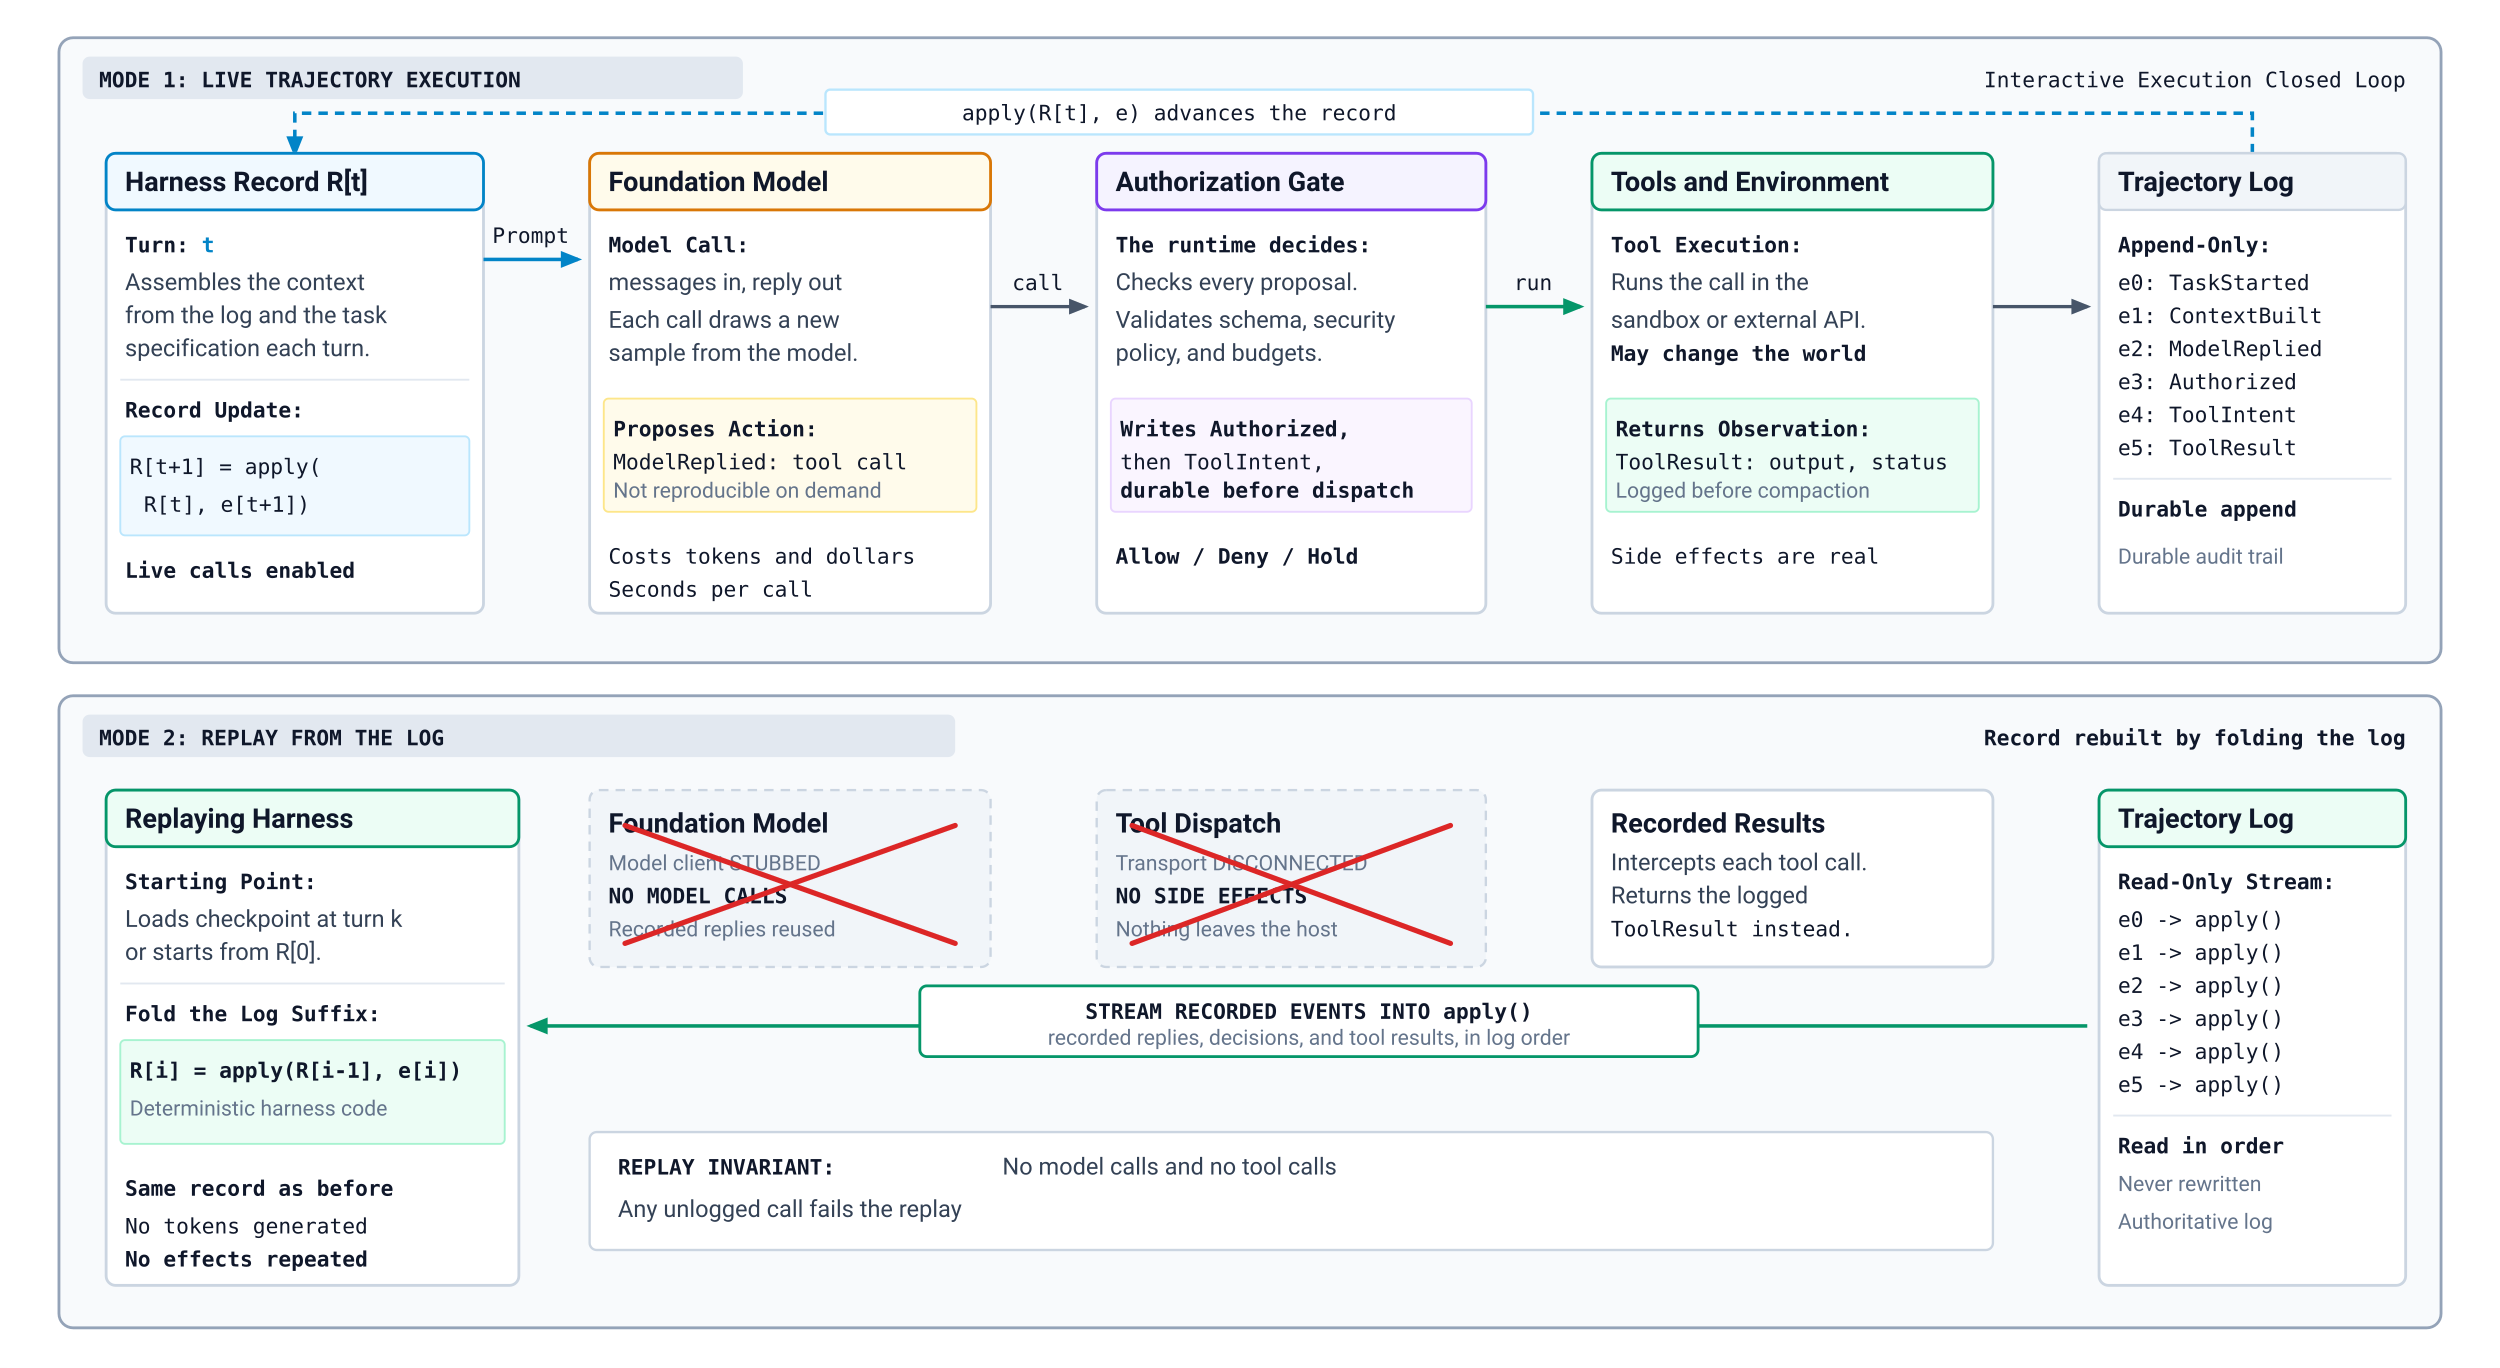
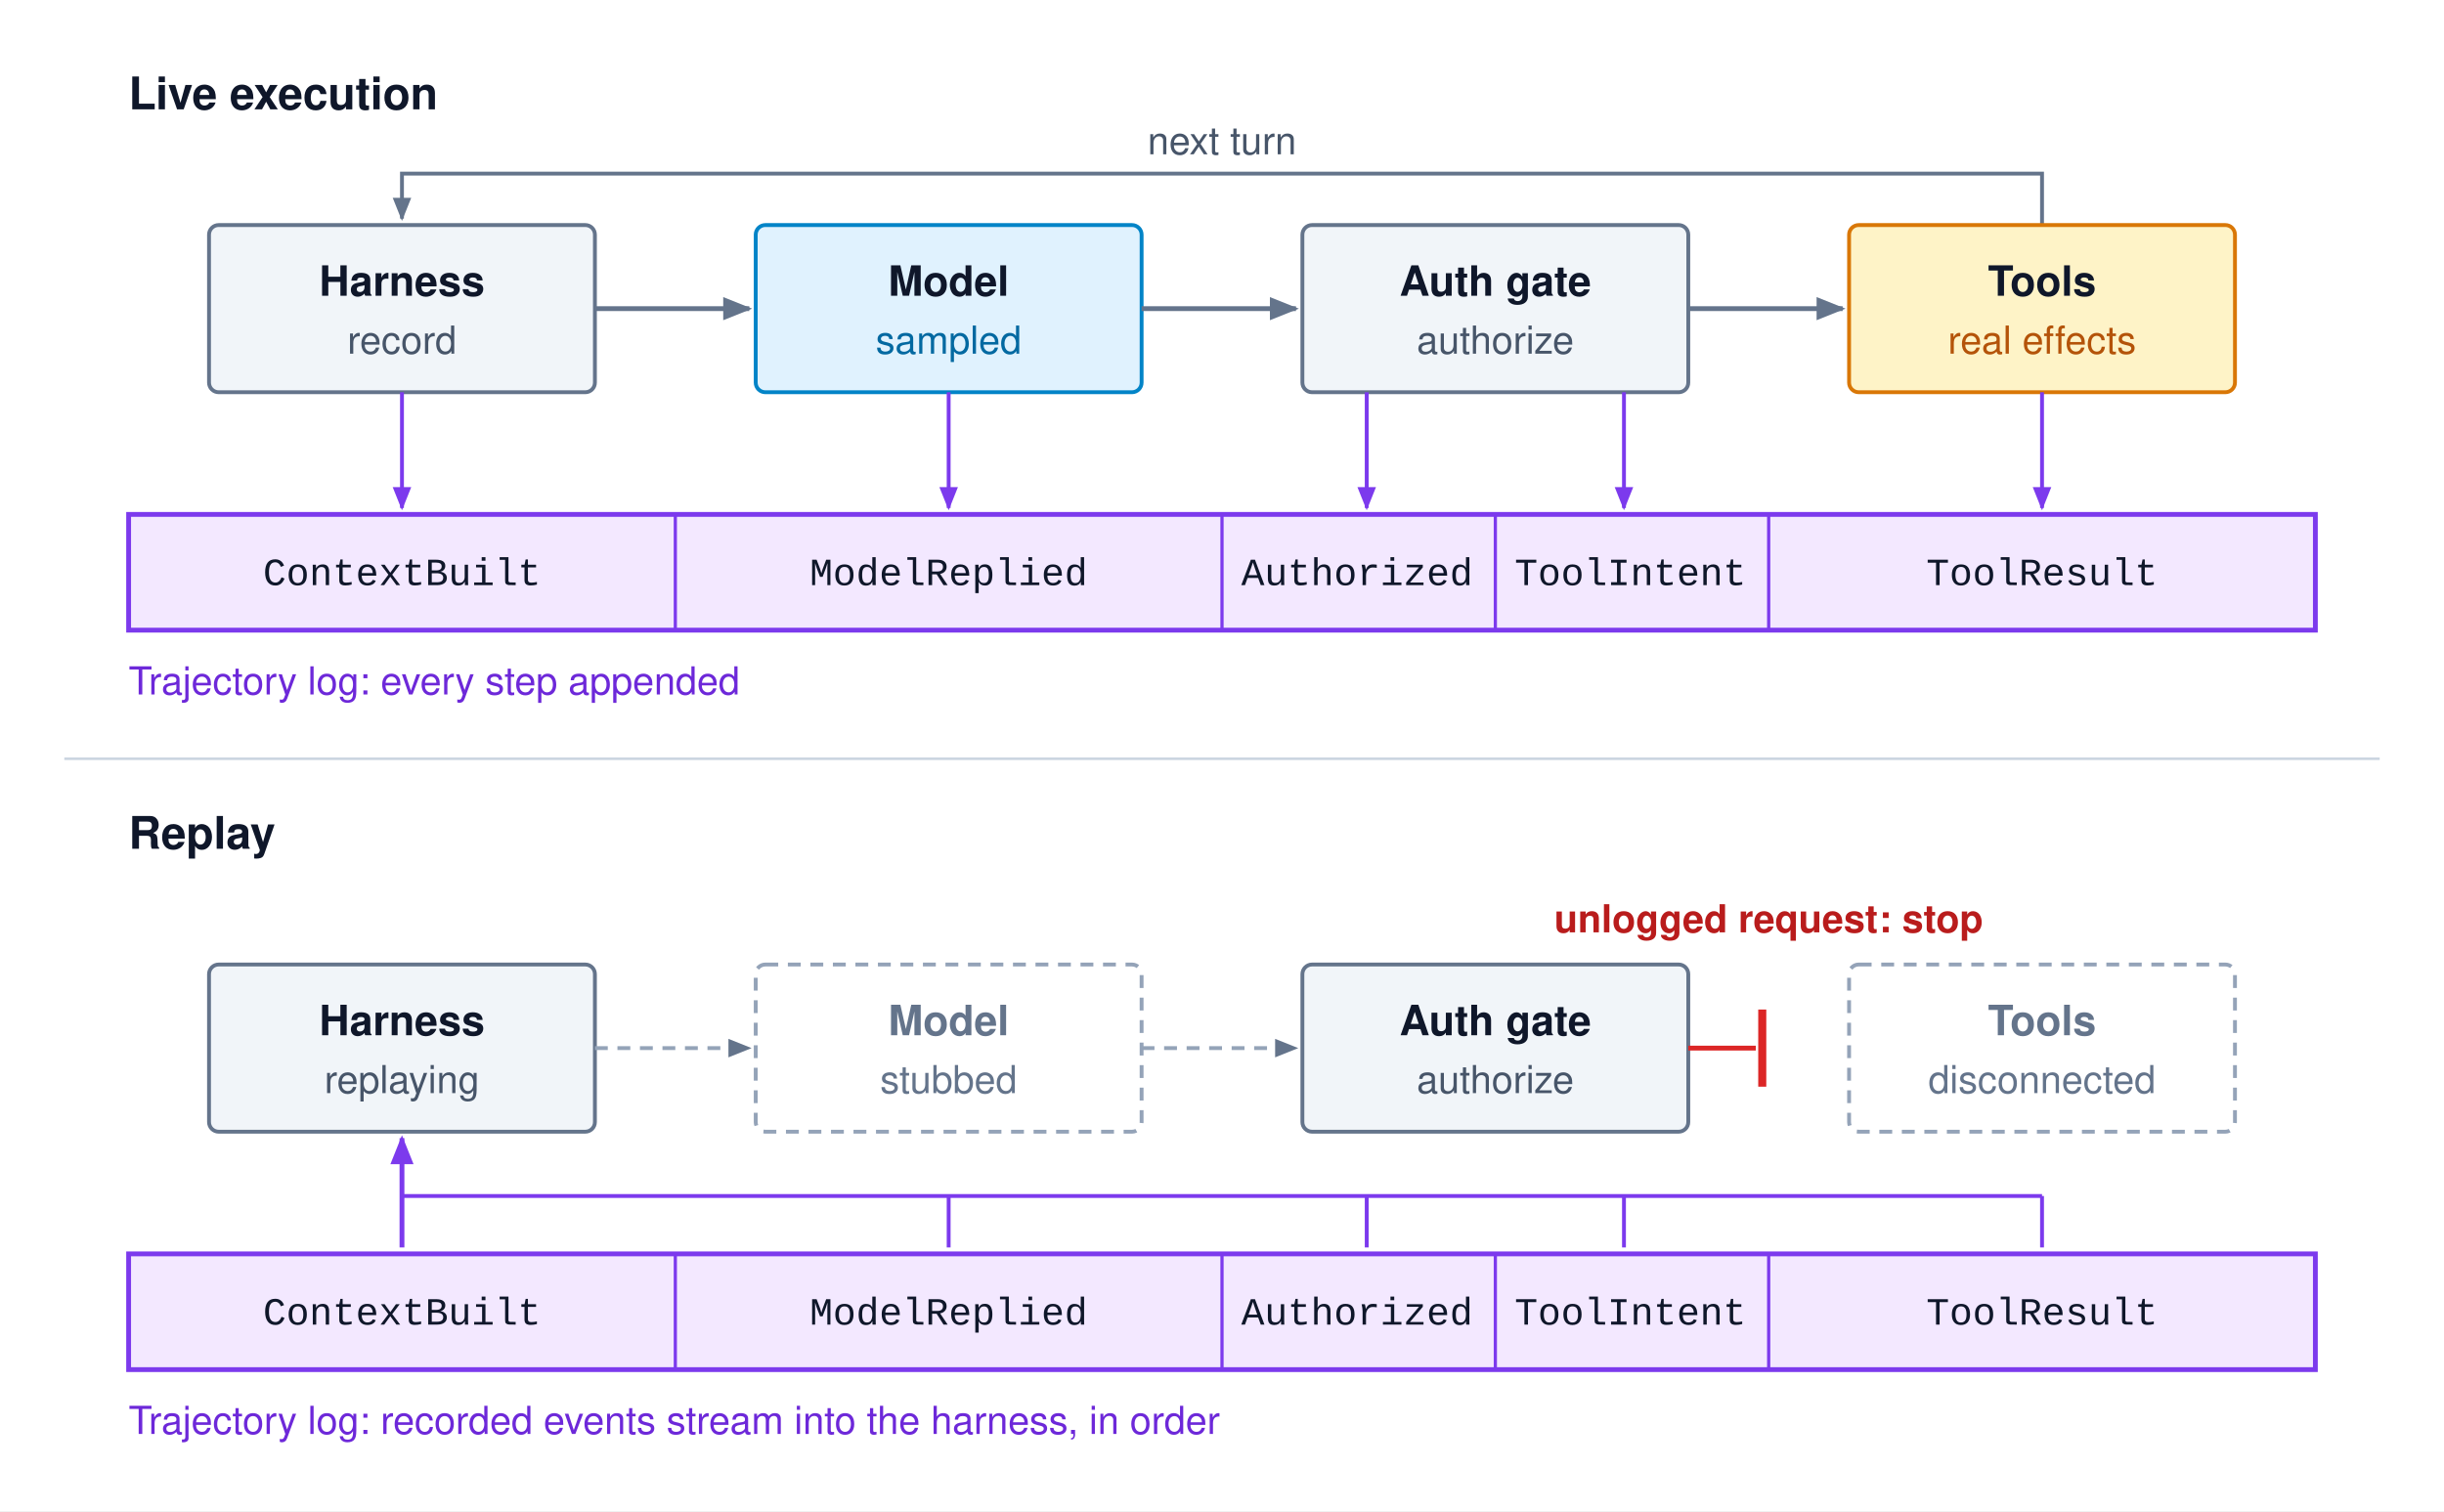
- <svg xmlns="http://www.w3.org/2000/svg" viewBox="0 0 1060 580" width="100%" height="100%" font-family="Helvetica Neue, Helvetica, Arial, sans-serif">
-   <rect x="0" y="0" width="1060" height="580" rx="4" fill="#ffffff" />
+ <svg xmlns="http://www.w3.org/2000/svg" viewBox="0 0 760 470" width="100%" height="100%" font-family="Helvetica Neue, Helvetica, Arial, sans-serif">
+   <rect width="760" height="470" fill="#ffffff" />
  <defs>
-     <style>
-       .bg { fill: #ffffff; }
-       .frame-box { fill: #f8fafc; stroke: #94a3b8; stroke-width: 1.2; rx: 6px; }
-       .card { fill: #ffffff; stroke: #cbd5e1; stroke-width: 1.2; rx: 4px; }
-       .card-severed { fill: #f1f5f9; stroke: #cbd5e1; stroke-width: 1; stroke-dasharray: 4,3; rx: 4px; }
-       .card-blue { fill: #f0f9ff; stroke: #0284c7; stroke-width: 1.2; rx: 4px; }
-       .card-green { fill: #ecfdf5; stroke: #059669; stroke-width: 1.2; rx: 4px; }
-       .card-purple { fill: #f5f3ff; stroke: #7c3aed; stroke-width: 1.2; rx: 4px; }
-       .card-amber { fill: #fffbeb; stroke: #d97706; stroke-width: 1.2; rx: 4px; }
-       .card-red { fill: #fef2f2; stroke: #dc2626; stroke-width: 1.2; rx: 4px; }
-       .text-title { font-family: -apple-system, BlinkMacSystemFont, "Segoe UI", Roboto, Helvetica, Arial, sans-serif; font-size: 11.5px; font-weight: 700; fill: #0f172a; }
-       .text-body { font-family: -apple-system, BlinkMacSystemFont, "Segoe UI", Roboto, Helvetica, Arial, sans-serif; font-size: 10px; fill: #334155; }
-       .text-muted { font-family: -apple-system, BlinkMacSystemFont, "Segoe UI", Roboto, Helvetica, Arial, sans-serif; font-size: 9px; fill: #64748b; }
-       .text-mono { font-family: "SF Mono", Monaco, Menlo, Consolas, monospace; font-size: 9px; fill: #0f172a; }
-       .text-mono-bold { font-family: "SF Mono", Monaco, Menlo, Consolas, monospace; font-size: 9px; font-weight: 700; fill: #0f172a; }
-       .arrow { stroke: #475569; stroke-width: 1.4; fill: none; marker-end: url(#arr-slate); }
-       .arrow-blue { stroke: #0284c7; stroke-width: 1.5; fill: none; marker-end: url(#arr-blue); }
-       .arrow-purple { stroke: #7c3aed; stroke-width: 1.5; fill: none; marker-end: url(#arr-purple); }
-       .arrow-green { stroke: #059669; stroke-width: 1.5; fill: none; marker-end: url(#arr-green); }
-       .sever-line { stroke: #dc2626; stroke-width: 2.2; stroke-linecap: round; }
-     </style>
-     <marker id="arr-slate" viewBox="0 0 10 10" refX="8" refY="5" markerWidth="6" markerHeight="6" orient="auto-start-reverse">
-       <path d="M 0 1 L 10 5 L 0 9 z" fill="#475569" />
+     <marker id="arr-gray" viewBox="0 0 10 10" refX="9" refY="5" markerWidth="6" markerHeight="6" orient="auto">
+       <path d="M 0 1 L 10 5 L 0 9 z" fill="#64748b" />
    </marker>
-     <marker id="arr-blue" viewBox="0 0 10 10" refX="8" refY="5" markerWidth="6" markerHeight="6" orient="auto-start-reverse">
-       <path d="M 0 1 L 10 5 L 0 9 z" fill="#0284c7" />
-     </marker>
-     <marker id="arr-purple" viewBox="0 0 10 10" refX="8" refY="5" markerWidth="6" markerHeight="6" orient="auto-start-reverse">
+     <marker id="arr-purple" viewBox="0 0 10 10" refX="9" refY="5" markerWidth="6" markerHeight="6" orient="auto">
      <path d="M 0 1 L 10 5 L 0 9 z" fill="#7c3aed" />
    </marker>
-     <marker id="arr-green" viewBox="0 0 10 10" refX="8" refY="5" markerWidth="6" markerHeight="6" orient="auto-start-reverse">
-       <path d="M 0 1 L 10 5 L 0 9 z" fill="#059669" />
-     </marker>
  </defs>
-   <rect width="1060" height="580" class="bg" />
-   <rect x="25" y="16" width="1010" height="265" class="frame-box" />
-   <rect x="35" y="24" width="280" height="18" rx="3" fill="#e2e8f0" />
-   <text x="42" y="37" class="text-mono-bold" fill="#334155">MODE 1: LIVE TRAJECTORY EXECUTION</text>
-   <text x="1020" y="37" class="text-mono" font-size="9.5" fill="#0284c7" text-anchor="end">Interactive Execution Closed Loop</text>
-   <path d="M 955 65 L 955 48 L 125 48 L 125 65" class="arrow-blue" stroke-dasharray="4,3" />
-   <rect x="350" y="38" width="300" height="19" rx="2" fill="#ffffff" stroke="#bae6fd" stroke-width="1" />
-   <text x="500" y="51" class="text-mono" font-size="8.5" fill="#0284c7" text-anchor="middle">apply(R[t], e) advances the record</text>
-   <g transform="translate(45, 65)">
-     <rect x="0" y="0" width="160" height="195" class="card" />
-     <rect x="0" y="0" width="160" height="24" rx="3" class="card-blue" />
-     <text x="8" y="16" class="text-title" fill="#0369a1">Harness Record R[t]</text>
-     <text x="8" y="42" class="text-mono-bold">Turn: <tspan fill="#0284c7">t</tspan>
-     </text>
-     <text x="8" y="58" class="text-body">Assembles the context</text>
-     <text x="8" y="72" class="text-body">from the log and the task</text>
-     <text x="8" y="86" class="text-body">specification each turn.</text>
-     <line x1="6" y1="96" x2="154" y2="96" stroke="#e2e8f0" stroke-width="0.8" />
-     <text x="8" y="112" class="text-mono-bold">Record Update:</text>
-     <rect x="6" y="120" width="148" height="42" rx="2" fill="#f0f9ff" stroke="#bae6fd" stroke-width="0.8" />
-     <text x="10" y="136" class="text-mono" font-size="8.5" fill="#0284c7">R[t+1] = apply(</text>
-     <text x="16" y="152" class="text-mono" font-size="8.5" fill="#0284c7">  R[t], e[t+1])</text>
-     <text x="8" y="180" class="text-mono-bold" font-size="8.5" fill="#059669">Live calls enabled</text>
+   <text x="40" y="34" font-size="14" font-weight="700" fill="#0f172a">Live execution</text>
+   <path d="M 635 70 V 54 H 125 V 68" fill="none" stroke="#64748b" stroke-width="1.2" marker-end="url(#arr-gray)" />
+   <text x="380" y="48" font-size="12" fill="#475569" text-anchor="middle">next turn</text>
+   <rect x="65" y="70" width="120" height="52" rx="3" fill="#f1f5f9" stroke="#64748b" stroke-width="1.2" />
+   <text x="125" y="92" font-size="13" font-weight="700" fill="#0f172a" text-anchor="middle">Harness</text>
+   <text x="125" y="110" font-size="12" fill="#475569" text-anchor="middle">record</text>
+   <rect x="235" y="70" width="120" height="52" rx="3" fill="#e0f2fe" stroke="#0284c7" stroke-width="1.2" />
+   <text x="295" y="92" font-size="13" font-weight="700" fill="#0f172a" text-anchor="middle">Model</text>
+   <text x="295" y="110" font-size="12" fill="#0369a1" text-anchor="middle">sampled</text>
+   <rect x="405" y="70" width="120" height="52" rx="3" fill="#f1f5f9" stroke="#64748b" stroke-width="1.2" />
+   <text x="465" y="92" font-size="13" font-weight="700" fill="#0f172a" text-anchor="middle">Auth gate</text>
+   <text x="465" y="110" font-size="12" fill="#475569" text-anchor="middle">authorize</text>
+   <rect x="575" y="70" width="120" height="52" rx="3" fill="#fef3c7" stroke="#d97706" stroke-width="1.2" />
+   <text x="635" y="92" font-size="13" font-weight="700" fill="#0f172a" text-anchor="middle">Tools</text>
+   <text x="635" y="110" font-size="12" fill="#b45309" text-anchor="middle">real effects</text>
+   <line x1="185" y1="96" x2="233" y2="96" stroke="#64748b" stroke-width="1.5" marker-end="url(#arr-gray)" />
+   <line x1="355" y1="96" x2="403" y2="96" stroke="#64748b" stroke-width="1.5" marker-end="url(#arr-gray)" />
+   <line x1="525" y1="96" x2="573" y2="96" stroke="#64748b" stroke-width="1.5" marker-end="url(#arr-gray)" />
+   <g stroke="#7c3aed" stroke-width="1.2" marker-end="url(#arr-purple)">
+     <line x1="125" y1="122" x2="125" y2="158" />
+     <line x1="295" y1="122" x2="295" y2="158" />
+     <line x1="425" y1="122" x2="425" y2="158" />
+     <line x1="505" y1="122" x2="505" y2="158" />
+     <line x1="635" y1="122" x2="635" y2="158" />
  </g>
-   <path d="M 205 110 L 245 110" class="arrow-blue" />
-   <text x="225" y="103" class="text-mono" font-size="8" fill="#0284c7" text-anchor="middle">Prompt</text>
-   <g transform="translate(250, 65)">
-     <rect x="0" y="0" width="170" height="195" class="card" />
-     <rect x="0" y="0" width="170" height="24" rx="3" class="card-amber" />
-     <text x="8" y="16" class="text-title" fill="#b45309">Foundation Model</text>
-     <text x="8" y="42" class="text-mono-bold">Model Call:</text>
-     <text x="8" y="58" class="text-body">messages in, reply out</text>
-     <text x="8" y="74" class="text-body">Each call draws a new</text>
-     <text x="8" y="88" class="text-body">sample from the model.</text>
-     <rect x="6" y="104" width="158" height="48" rx="2" fill="#fffbeb" stroke="#fde68a" stroke-width="0.8" />
-     <text x="10" y="120" class="text-mono-bold" font-size="8.5" fill="#b45309">Proposes Action:</text>
-     <text x="10" y="134" class="text-mono" font-size="8" fill="#92400e">ModelReplied: tool call</text>
-     <text x="10" y="146" class="text-muted" font-size="7.5">Not reproducible on demand</text>
-     <text x="8" y="174" class="text-mono" font-size="8.5" fill="#d97706">Costs tokens and dollars</text>
-     <text x="8" y="188" class="text-mono" font-size="8.5" fill="#64748b">Seconds per call</text>
+   <rect x="40" y="160" width="680" height="36" fill="#f3e8ff" stroke="#7c3aed" stroke-width="1.5" />
+   <g stroke="#7c3aed" stroke-width="1">
+     <line x1="210" y1="160" x2="210" y2="196" />
+     <line x1="380" y1="160" x2="380" y2="196" />
+     <line x1="465" y1="160" x2="465" y2="196" />
+     <line x1="550" y1="160" x2="550" y2="196" />
  </g>
-   <path d="M 420 130 L 460 130" class="arrow" />
-   <text x="440" y="123" class="text-mono" font-size="8" fill="#475569" text-anchor="middle">call</text>
-   <g transform="translate(465, 65)">
-     <rect x="0" y="0" width="165" height="195" class="card" />
-     <rect x="0" y="0" width="165" height="24" rx="3" class="card-purple" />
-     <text x="8" y="16" class="text-title" fill="#6d28d9">Authorization Gate</text>
-     <text x="8" y="42" class="text-mono-bold">The runtime decides:</text>
-     <text x="8" y="58" class="text-body">Checks every proposal.</text>
-     <text x="8" y="74" class="text-body">Validates schema, security</text>
-     <text x="8" y="88" class="text-body">policy, and budgets.</text>
-     <rect x="6" y="104" width="153" height="48" rx="2" fill="#faf5ff" stroke="#e9d5ff" stroke-width="0.8" />
-     <text x="10" y="120" class="text-mono-bold" font-size="8.5" fill="#6d28d9">Writes Authorized,</text>
-     <text x="10" y="134" class="text-mono" font-size="8" fill="#7c3aed">then ToolIntent,</text>
-     <text x="10" y="146" class="text-mono-bold" font-size="7.5" fill="#059669">durable before dispatch</text>
-     <text x="8" y="174" class="text-mono-bold" font-size="8.5" fill="#6d28d9">Allow / Deny / Hold</text>
+   <g font-size="12" fill="#0f172a" text-anchor="middle" font-family="Courier New, monospace">
+     <text x="125" y="182">ContextBuilt</text>
+     <text x="295" y="182">ModelReplied</text>
+     <text x="422" y="182">Authorized</text>
+     <text x="507" y="182">ToolIntent</text>
+     <text x="635" y="182">ToolResult</text>
  </g>
-   <path d="M 630 130 L 670 130" class="arrow-green" />
-   <text x="650" y="123" class="text-mono" font-size="8" fill="#059669" text-anchor="middle">run</text>
-   <g transform="translate(675, 65)">
-     <rect x="0" y="0" width="170" height="195" class="card" />
-     <rect x="0" y="0" width="170" height="24" rx="3" class="card-green" />
-     <text x="8" y="16" class="text-title" fill="#047857">Tools and Environment</text>
-     <text x="8" y="42" class="text-mono-bold">Tool Execution:</text>
-     <text x="8" y="58" class="text-body">Runs the call in the</text>
-     <text x="8" y="74" class="text-body">sandbox or external API.</text>
-     <text x="8" y="88" class="text-mono-bold" font-size="8.5" fill="#dc2626">May change the world</text>
-     <rect x="6" y="104" width="158" height="48" rx="2" fill="#ecfdf5" stroke="#a7f3d0" stroke-width="0.8" />
-     <text x="10" y="120" class="text-mono-bold" font-size="8.5" fill="#047857">Returns Observation:</text>
-     <text x="10" y="134" class="text-mono" font-size="8" fill="#065f46">ToolResult: output, status</text>
-     <text x="10" y="146" class="text-muted" font-size="7.5">Logged before compaction</text>
-     <text x="8" y="174" class="text-mono" font-size="8.5" fill="#047857">Side effects are real</text>
+   <text x="40" y="216" font-size="12" fill="#6d28d9">Trajectory log: every step appended</text>
+   <line x1="20" y1="236" x2="740" y2="236" stroke="#cbd5e1" stroke-width="0.8" />
+   <text x="40" y="264" font-size="14" font-weight="700" fill="#0f172a">Replay</text>
+   <rect x="65" y="300" width="120" height="52" rx="3" fill="#f1f5f9" stroke="#64748b" stroke-width="1.2" />
+   <text x="125" y="322" font-size="13" font-weight="700" fill="#0f172a" text-anchor="middle">Harness</text>
+   <text x="125" y="340" font-size="12" fill="#475569" text-anchor="middle">replaying</text>
+   <rect x="235" y="300" width="120" height="52" rx="3" fill="#ffffff" stroke="#94a3b8" stroke-width="1.2" stroke-dasharray="4,3" />
+   <text x="295" y="322" font-size="13" font-weight="700" fill="#64748b" text-anchor="middle">Model</text>
+   <text x="295" y="340" font-size="12" fill="#64748b" text-anchor="middle">stubbed</text>
+   <rect x="405" y="300" width="120" height="52" rx="3" fill="#f1f5f9" stroke="#64748b" stroke-width="1.2" />
+   <text x="465" y="322" font-size="13" font-weight="700" fill="#0f172a" text-anchor="middle">Auth gate</text>
+   <text x="465" y="340" font-size="12" fill="#475569" text-anchor="middle">authorize</text>
+   <rect x="575" y="300" width="120" height="52" rx="3" fill="#ffffff" stroke="#94a3b8" stroke-width="1.2" stroke-dasharray="4,3" />
+   <text x="635" y="322" font-size="13" font-weight="700" fill="#64748b" text-anchor="middle">Tools</text>
+   <text x="635" y="340" font-size="12" fill="#64748b" text-anchor="middle">disconnected</text>
+   <line x1="185" y1="326" x2="233" y2="326" stroke="#94a3b8" stroke-width="1.2" stroke-dasharray="4,3" marker-end="url(#arr-gray)" />
+   <line x1="355" y1="326" x2="403" y2="326" stroke="#94a3b8" stroke-width="1.2" stroke-dasharray="4,3" marker-end="url(#arr-gray)" />
+   <line x1="525" y1="326" x2="546" y2="326" stroke="#dc2626" stroke-width="1.5" />
+   <line x1="548" y1="314" x2="548" y2="338" stroke="#dc2626" stroke-width="2.5" />
+   <text x="550" y="290" font-size="12" font-weight="700" fill="#b91c1c" text-anchor="middle">unlogged request: stop</text>
+   <g stroke="#7c3aed" stroke-width="1.2" fill="none">
+     <line x1="295" y1="388" x2="295" y2="372" />
+     <line x1="425" y1="388" x2="425" y2="372" />
+     <line x1="505" y1="388" x2="505" y2="372" />
+     <line x1="635" y1="388" x2="635" y2="372" />
+     <path d="M 635 372 H 125" />
  </g>
-   <path d="M 845 130 L 885 130" class="arrow" />
-   <g transform="translate(890, 65)">
-     <rect x="0" y="0" width="130" height="195" class="card" />
-     <rect x="0" y="0" width="130" height="24" rx="3" fill="#f1f5f9" stroke="#cbd5e1" stroke-width="1" />
-     <text x="8" y="16" class="text-title" fill="#334155">Trajectory Log</text>
-     <text x="8" y="42" class="text-mono-bold">Append-Only:</text>
-     <text x="8" y="58" class="text-mono" font-size="8.5">e0: TaskStarted</text>
-     <text x="8" y="72" class="text-mono" font-size="8.5">e1: ContextBuilt</text>
-     <text x="8" y="86" class="text-mono" font-size="8.5">e2: ModelReplied</text>
-     <text x="8" y="100" class="text-mono" font-size="8.5">e3: Authorized</text>
-     <text x="8" y="114" class="text-mono" font-size="8.5">e4: ToolIntent</text>
-     <text x="8" y="128" class="text-mono" font-size="8.5">e5: ToolResult</text>
-     <line x1="6" y1="138" x2="124" y2="138" stroke="#e2e8f0" stroke-width="0.8" />
-     <text x="8" y="154" class="text-mono-bold" font-size="8.5" fill="#0284c7">Durable append</text>
-     <text x="8" y="174" class="text-muted" font-size="8">Durable audit trail</text>
+   <line x1="125" y1="388" x2="125" y2="354" stroke="#7c3aed" stroke-width="1.5" marker-end="url(#arr-purple)" />
+   <rect x="40" y="390" width="680" height="36" fill="#f3e8ff" stroke="#7c3aed" stroke-width="1.5" />
+   <g stroke="#7c3aed" stroke-width="1">
+     <line x1="210" y1="390" x2="210" y2="426" />
+     <line x1="380" y1="390" x2="380" y2="426" />
+     <line x1="465" y1="390" x2="465" y2="426" />
+     <line x1="550" y1="390" x2="550" y2="426" />
  </g>
-   <rect x="25" y="295" width="1010" height="268" class="frame-box" />
-   <rect x="35" y="303" width="370" height="18" rx="3" fill="#e2e8f0" />
-   <text x="42" y="316" class="text-mono-bold" fill="#334155">MODE 2: REPLAY FROM THE LOG</text>
-   <text x="1020" y="316" class="text-mono-bold" font-size="9.5" fill="#059669" text-anchor="end">Record rebuilt by folding the log</text>
-   <g transform="translate(45, 335)">
-     <rect x="0" y="0" width="175" height="210" class="card" />
-     <rect x="0" y="0" width="175" height="24" rx="3" class="card-green" />
-     <text x="8" y="16" class="text-title" fill="#047857">Replaying Harness</text>
-     <text x="8" y="42" class="text-mono-bold">Starting Point:</text>
-     <text x="8" y="58" class="text-body">Loads checkpoint at turn k</text>
-     <text x="8" y="72" class="text-body">or starts from R[0].</text>
-     <line x1="6" y1="82" x2="169" y2="82" stroke="#e2e8f0" stroke-width="0.8" />
-     <text x="8" y="98" class="text-mono-bold">Fold the Log Suffix:</text>
-     <rect x="6" y="106" width="163" height="44" rx="2" fill="#ecfdf5" stroke="#a7f3d0" stroke-width="0.8" />
-     <text x="10" y="122" class="text-mono-bold" font-size="8.5" fill="#047857">R[i] = apply(R[i-1], e[i])</text>
-     <text x="10" y="138" class="text-muted" font-size="8">Deterministic harness code</text>
-     <text x="8" y="172" class="text-mono-bold" font-size="8.5" fill="#059669">Same record as before</text>
-     <text x="8" y="188" class="text-mono" font-size="8.5" fill="#475569">No tokens generated</text>
-     <text x="8" y="202" class="text-mono-bold" font-size="8" fill="#047857">No effects repeated</text>
+   <g font-size="12" fill="#0f172a" text-anchor="middle" font-family="Courier New, monospace">
+     <text x="125" y="412">ContextBuilt</text>
+     <text x="295" y="412">ModelReplied</text>
+     <text x="422" y="412">Authorized</text>
+     <text x="507" y="412">ToolIntent</text>
+     <text x="635" y="412">ToolResult</text>
  </g>
-   <path d="M 885 435 L 225 435" class="arrow-green" />
-   <rect x="390" y="418" width="330" height="30" rx="3" fill="#ffffff" stroke="#059669" stroke-width="1.2" />
-   <text x="555" y="432" class="text-mono-bold" font-size="9" fill="#047857" text-anchor="middle">STREAM RECORDED EVENTS INTO apply()</text>
-   <text x="555" y="443" class="text-muted" font-size="7.5" text-anchor="middle">recorded replies, decisions, and tool results, in log order</text>
-   <g transform="translate(250, 335)">
-     <rect x="0" y="0" width="170" height="75" class="card-severed" />
-     <text x="8" y="18" class="text-title" fill="#94a3b8">Foundation Model</text>
-     <text x="8" y="34" class="text-muted">Model client STUBBED</text>
-     <text x="8" y="48" class="text-mono-bold" font-size="8.5" fill="#dc2626">NO MODEL CALLS</text>
-     <text x="8" y="62" class="text-muted">Recorded replies reused</text>
-     <line x1="15" y1="15" x2="155" y2="65" class="sever-line" />
-     <line x1="15" y1="65" x2="155" y2="15" class="sever-line" />
-   </g>
-   <g transform="translate(465, 335)">
-     <rect x="0" y="0" width="165" height="75" class="card-severed" />
-     <text x="8" y="18" class="text-title" fill="#94a3b8">Tool Dispatch</text>
-     <text x="8" y="34" class="text-muted">Transport DISCONNECTED</text>
-     <text x="8" y="48" class="text-mono-bold" font-size="8.5" fill="#dc2626">NO SIDE EFFECTS</text>
-     <text x="8" y="62" class="text-muted">Nothing leaves the host</text>
-     <line x1="15" y1="15" x2="150" y2="65" class="sever-line" />
-     <line x1="15" y1="65" x2="150" y2="15" class="sever-line" />
-   </g>
-   <g transform="translate(675, 335)">
-     <rect x="0" y="0" width="170" height="75" class="card" stroke="#059669" stroke-width="1.2" />
-     <text x="8" y="18" class="text-title" fill="#047857">Recorded Results</text>
-     <text x="8" y="34" class="text-body" font-size="9.5">Intercepts each tool call.</text>
-     <text x="8" y="48" class="text-body" font-size="9.5">Returns the logged</text>
-     <text x="8" y="62" class="text-mono" font-size="8.5" fill="#047857">ToolResult instead.</text>
-   </g>
-   <g transform="translate(890, 335)">
-     <rect x="0" y="0" width="130" height="210" class="card" />
-     <rect x="0" y="0" width="130" height="24" rx="3" class="card-green" />
-     <text x="8" y="16" class="text-title" fill="#047857">Trajectory Log</text>
-     <text x="8" y="42" class="text-mono-bold">Read-Only Stream:</text>
-     <text x="8" y="58" class="text-mono" font-size="8.5" fill="#047857">e0 -&gt; apply()</text>
-     <text x="8" y="72" class="text-mono" font-size="8.5" fill="#047857">e1 -&gt; apply()</text>
-     <text x="8" y="86" class="text-mono" font-size="8.5" fill="#047857">e2 -&gt; apply()</text>
-     <text x="8" y="100" class="text-mono" font-size="8.5" fill="#047857">e3 -&gt; apply()</text>
-     <text x="8" y="114" class="text-mono" font-size="8.5" fill="#047857">e4 -&gt; apply()</text>
-     <text x="8" y="128" class="text-mono" font-size="8.5" fill="#047857">e5 -&gt; apply()</text>
-     <line x1="6" y1="138" x2="124" y2="138" stroke="#e2e8f0" stroke-width="0.8" />
-     <text x="8" y="154" class="text-mono-bold" font-size="8.5" fill="#047857">Read in order</text>
-     <text x="8" y="170" class="text-muted" font-size="8">Never rewritten</text>
-     <text x="8" y="186" class="text-muted" font-size="8">Authoritative log</text>
-   </g>
-   <g transform="translate(250, 480)">
-     <rect x="0" y="0" width="595" height="50" rx="3" fill="#ffffff" stroke="#cbd5e1" stroke-width="1" />
-     <text x="12" y="18" class="text-mono-bold" font-size="9" fill="#dc2626">REPLAY INVARIANT:</text>
-     <text x="175" y="18" class="text-body" font-size="9">No model calls and no tool calls</text>
-     <text x="12" y="36" class="text-body" font-size="9">Any unlogged call fails the replay</text>
-   </g>
+   <text x="40" y="446" font-size="12" fill="#6d28d9">Trajectory log: recorded events stream into the harness, in order</text>
</svg>
